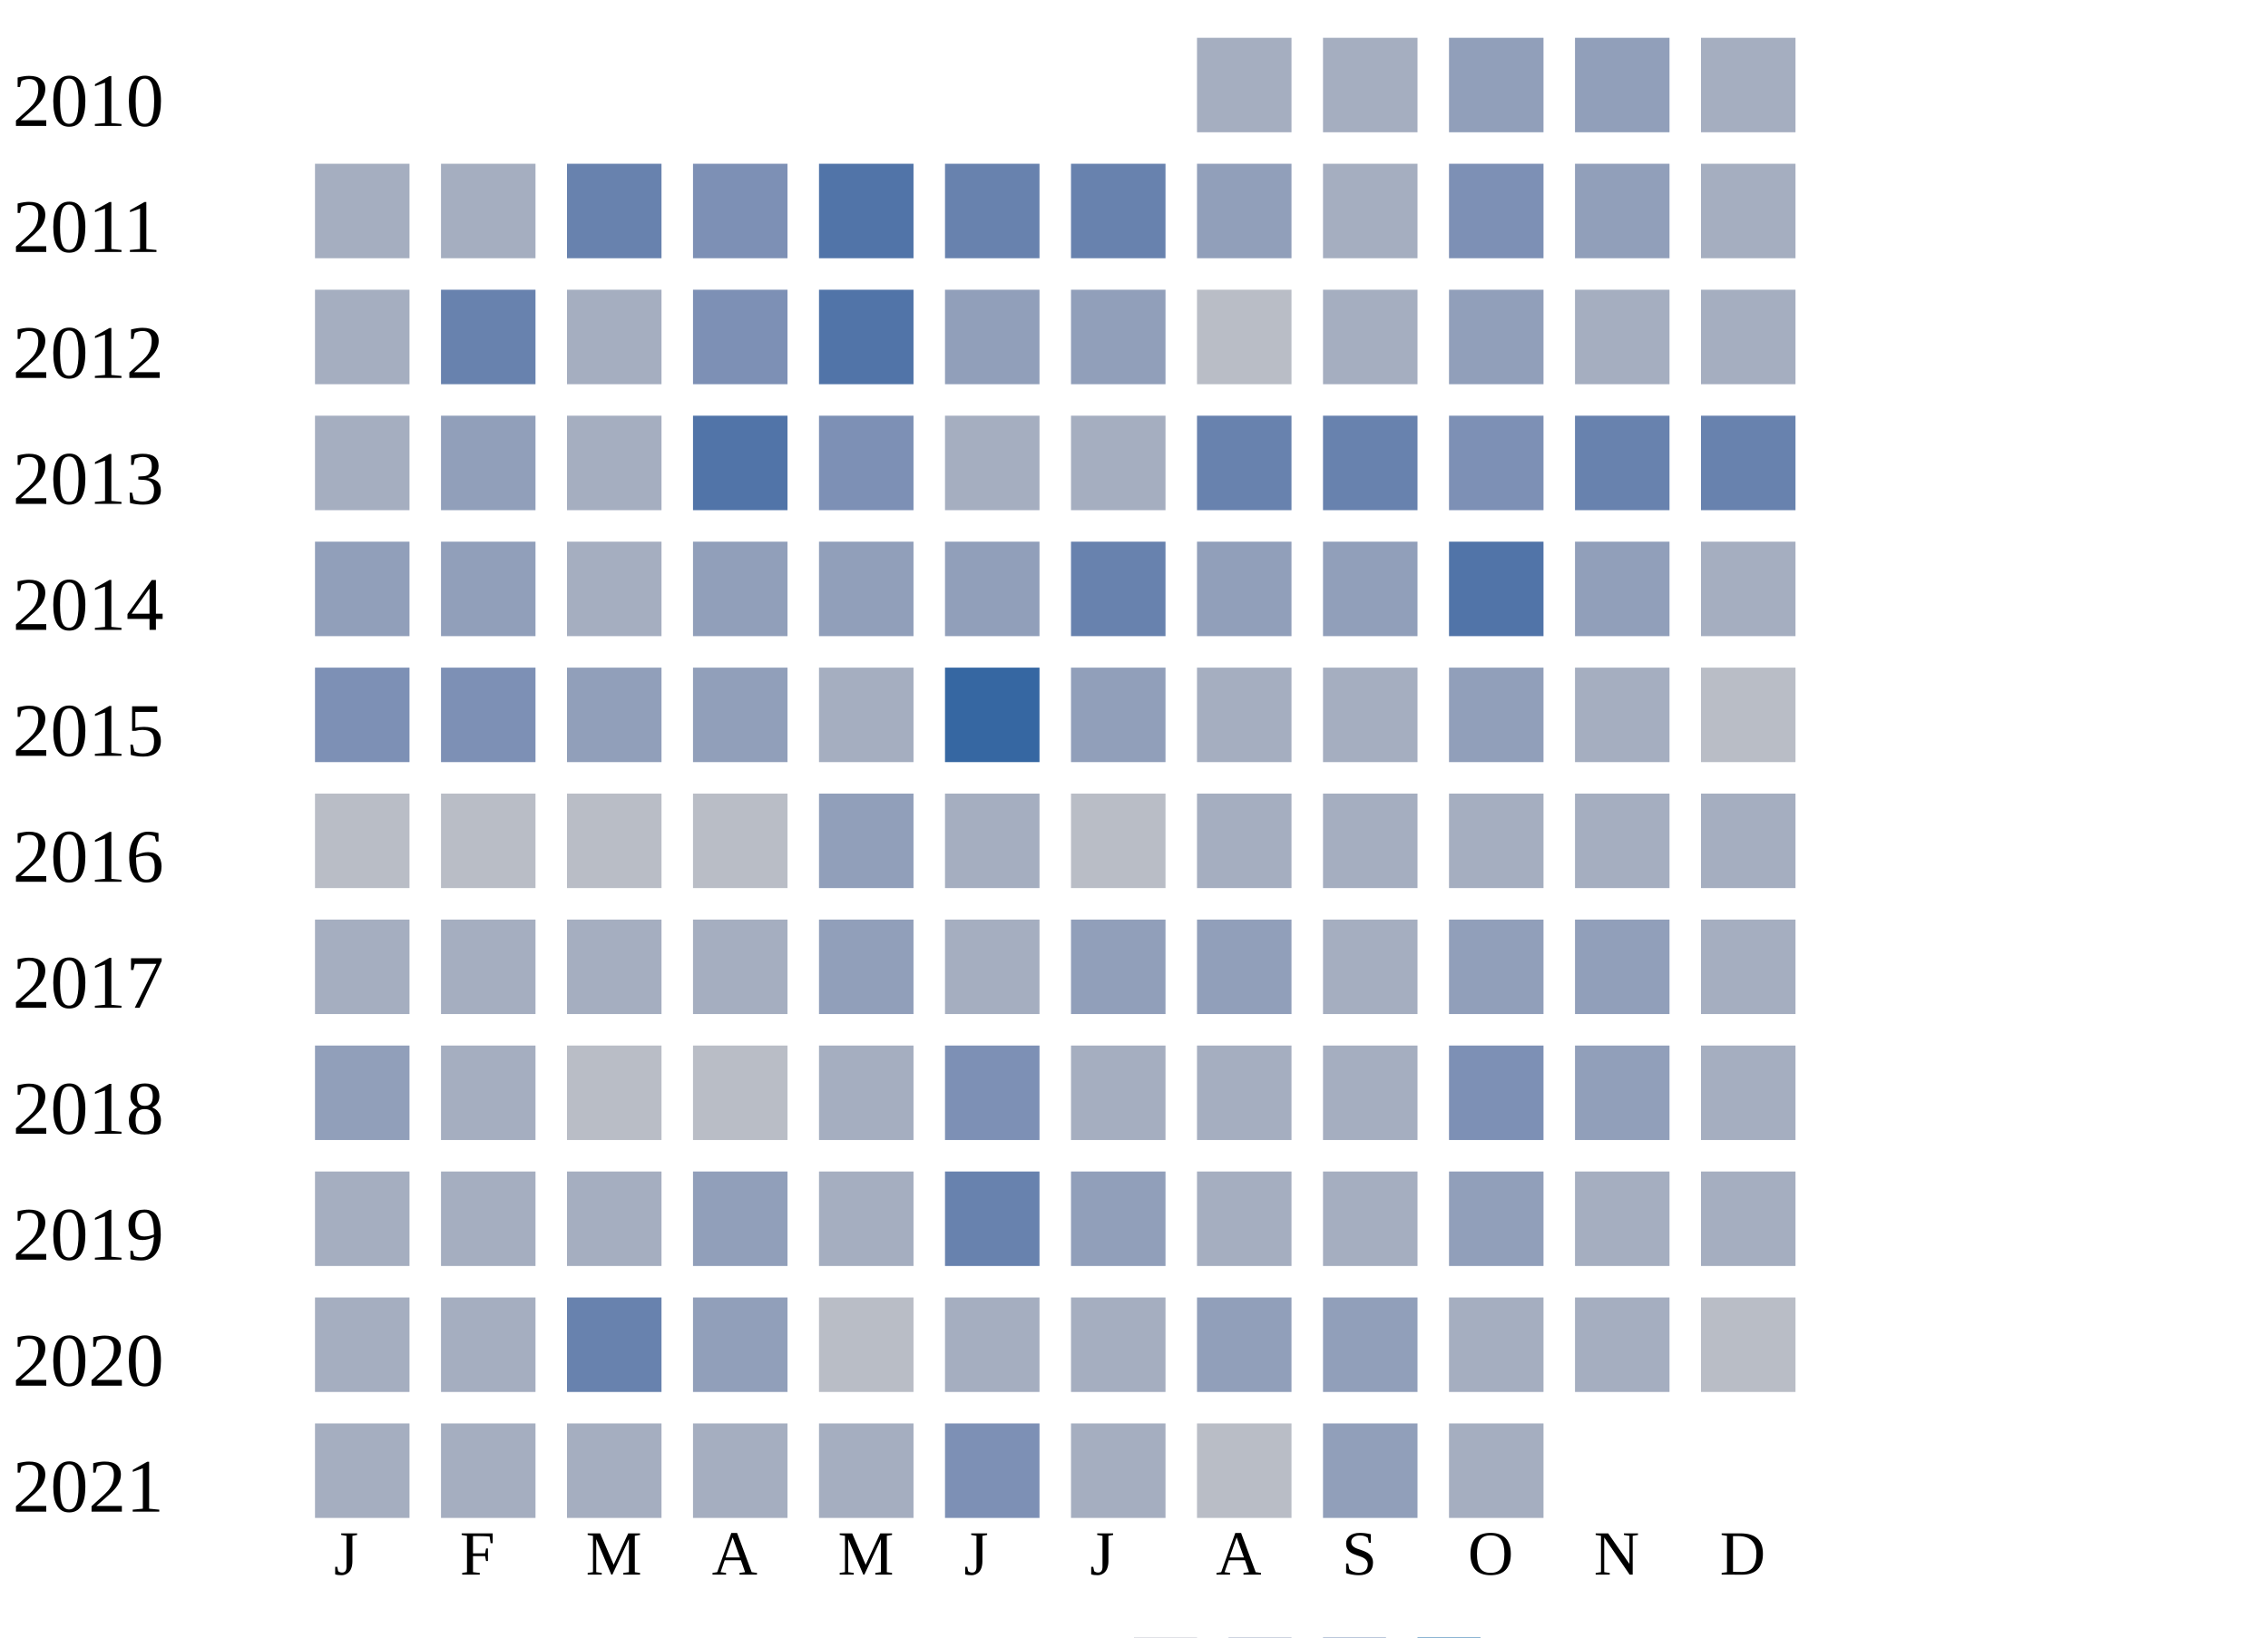
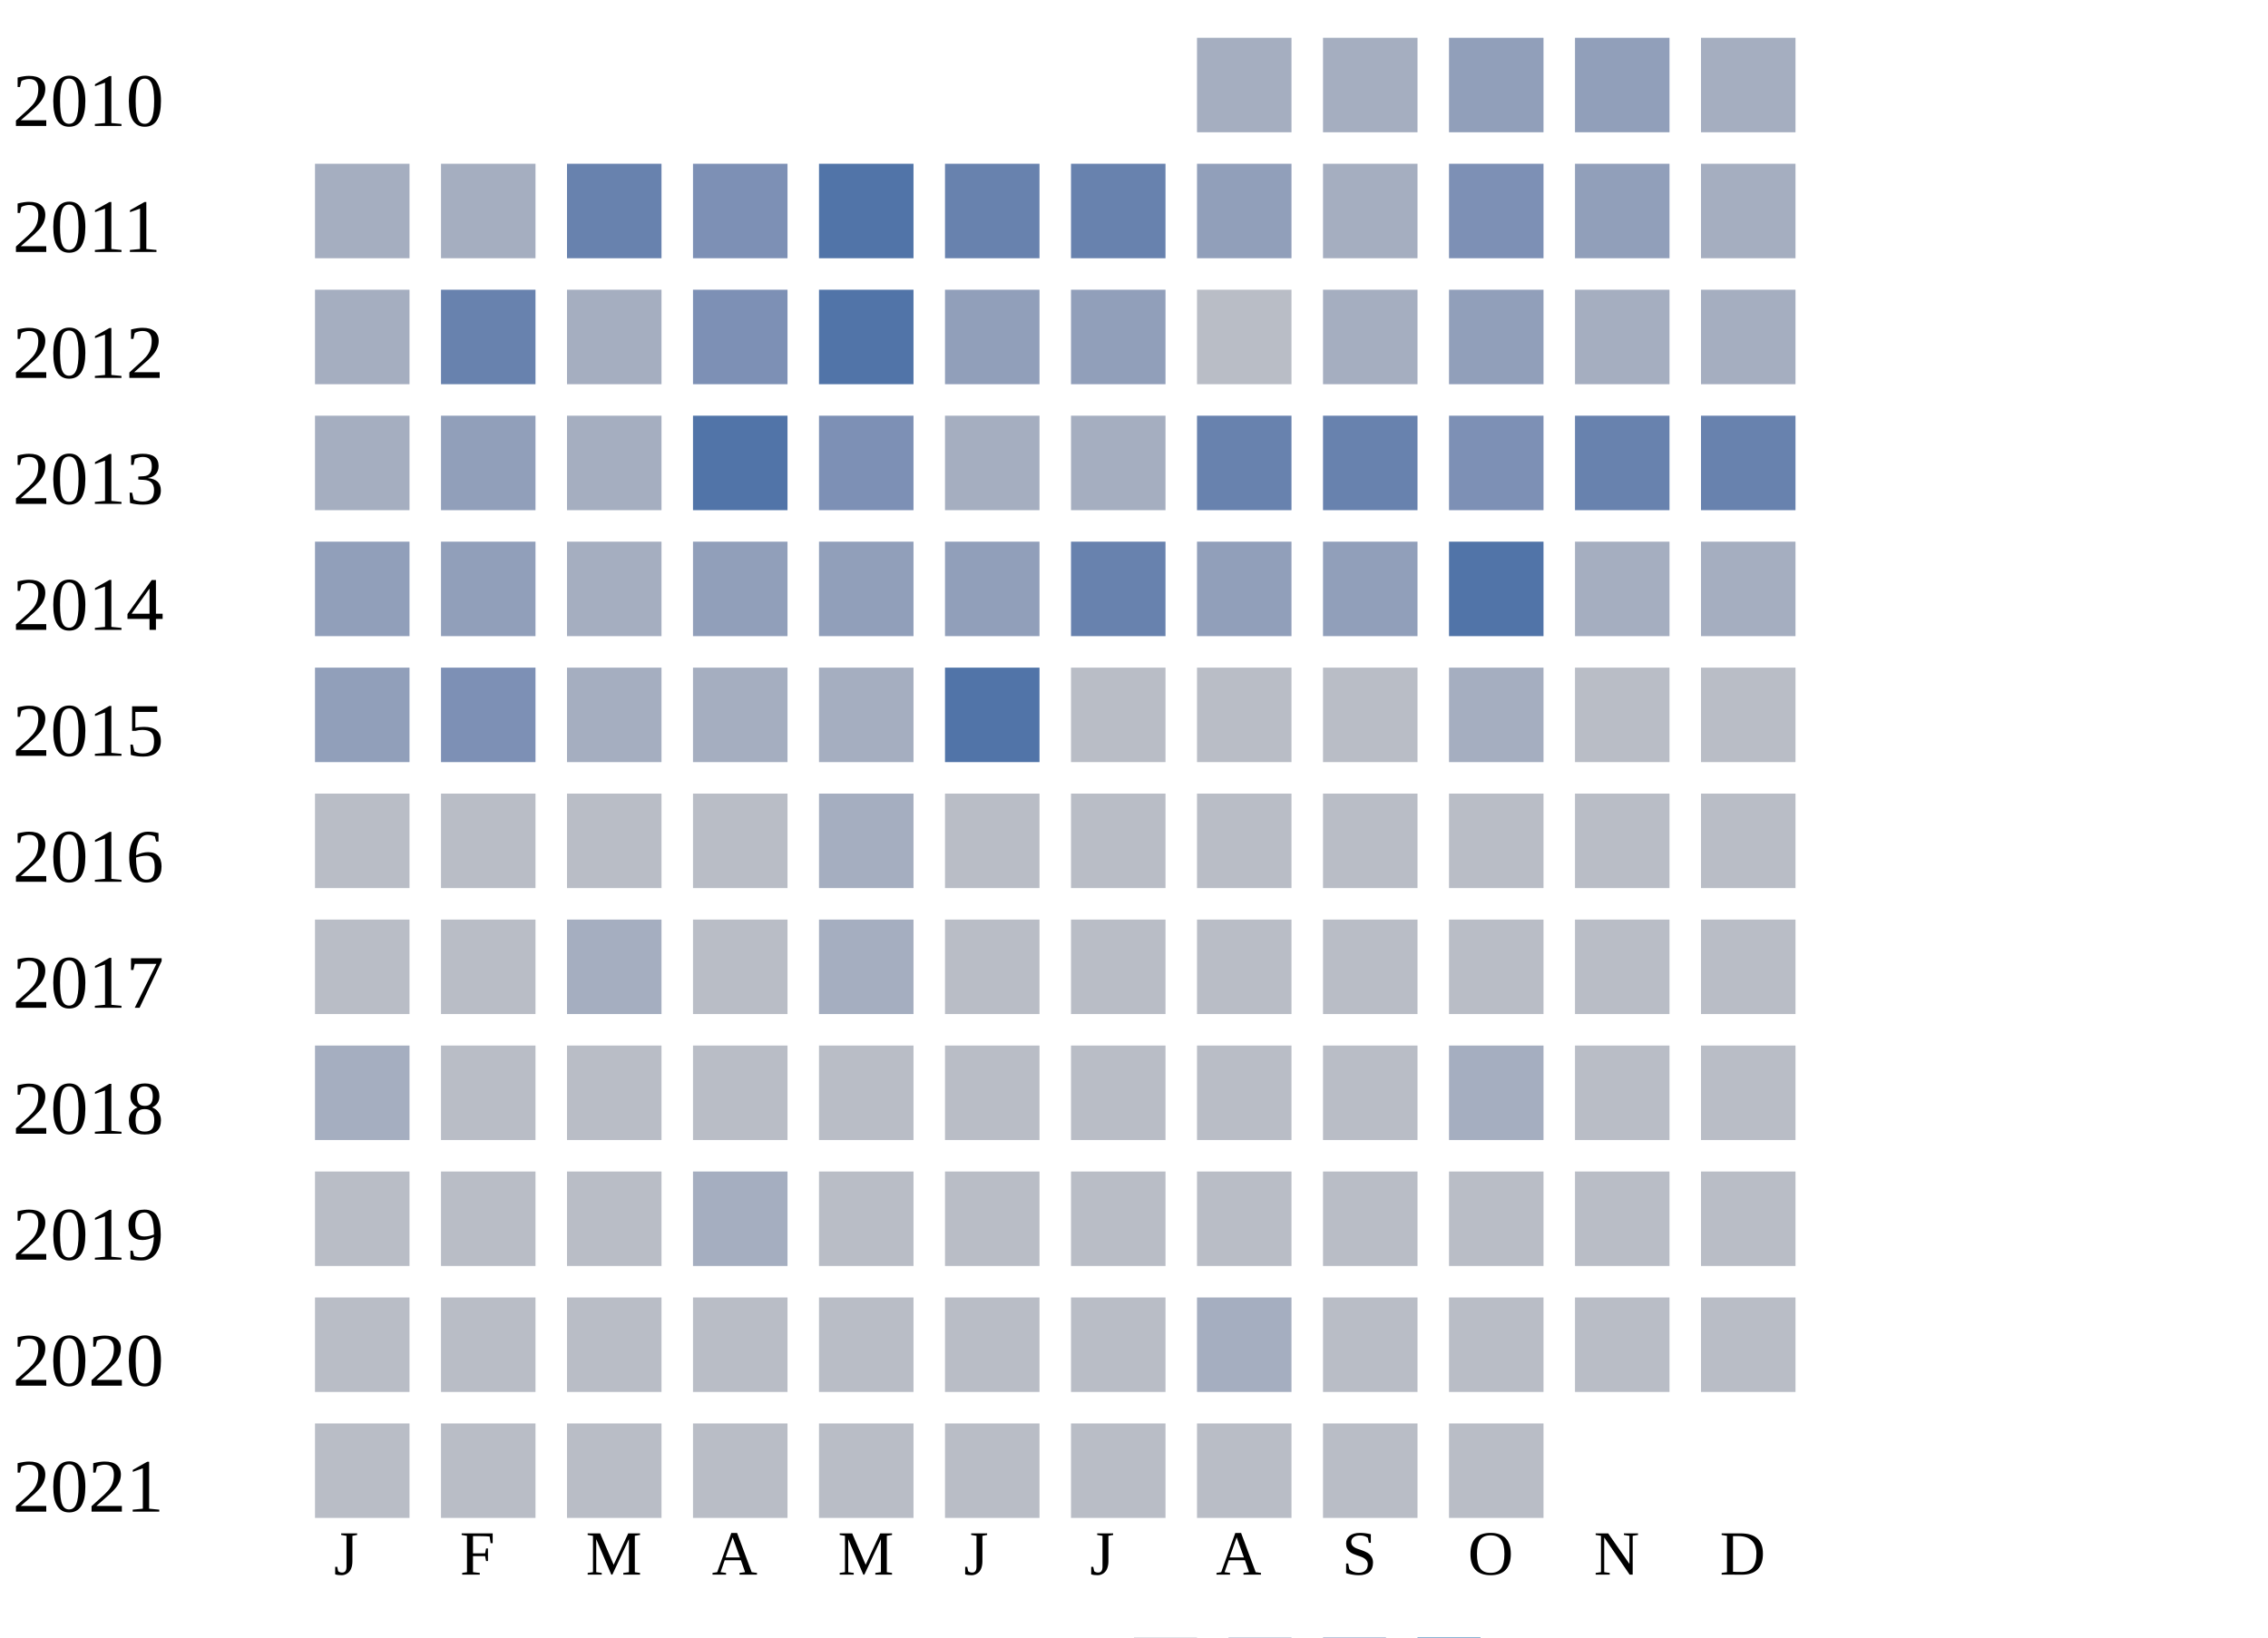
<svg xmlns="http://www.w3.org/2000/svg" width="360" height="260">
  <g transform="translate(0 0)">
    <text x="2" y="20">2010</text>
    <rect x="190" y="6" width="15" height="15" fill="#a5aec0" />
    <rect x="210" y="6" width="15" height="15" fill="#a5aec0" />
    <rect x="230" y="6" width="15" height="15" fill="#919fba" />
    <rect x="250" y="6" width="15" height="15" fill="#919fba" />
    <rect x="270" y="6" width="15" height="15" fill="#a5aec0" />
  </g>
  <g transform="translate(0 20)">
    <text x="2" y="20">2011</text>
    <rect x="50" y="6" width="15" height="15" fill="#a5aec0" />
    <rect x="70" y="6" width="15" height="15" fill="#a5aec0" />
    <rect x="90" y="6" width="15" height="15" fill="#6882ae" />
    <rect x="110" y="6" width="15" height="15" fill="#7d90b5" />
    <rect x="130" y="6" width="15" height="15" fill="#5174a8" />
    <rect x="150" y="6" width="15" height="15" fill="#6882ae" />
    <rect x="170" y="6" width="15" height="15" fill="#6882ae" />
    <rect x="190" y="6" width="15" height="15" fill="#919fba" />
    <rect x="210" y="6" width="15" height="15" fill="#a5aec0" />
    <rect x="230" y="6" width="15" height="15" fill="#7d90b5" />
    <rect x="250" y="6" width="15" height="15" fill="#919fba" />
    <rect x="270" y="6" width="15" height="15" fill="#a5aec0" />
  </g>
  <g transform="translate(0 40)">
    <text x="2" y="20">2012</text>
    <rect x="50" y="6" width="15" height="15" fill="#a5aec0" />
    <rect x="70" y="6" width="15" height="15" fill="#6882ae" />
    <rect x="90" y="6" width="15" height="15" fill="#a5aec0" />
    <rect x="110" y="6" width="15" height="15" fill="#7d90b5" />
    <rect x="130" y="6" width="15" height="15" fill="#5174a8" />
    <rect x="150" y="6" width="15" height="15" fill="#919fba" />
    <rect x="170" y="6" width="15" height="15" fill="#919fba" />
    <rect x="190" y="6" width="15" height="15" fill="#b9bdc6" />
    <rect x="210" y="6" width="15" height="15" fill="#a5aec0" />
    <rect x="230" y="6" width="15" height="15" fill="#919fba" />
    <rect x="250" y="6" width="15" height="15" fill="#a5aec0" />
    <rect x="270" y="6" width="15" height="15" fill="#a5aec0" />
  </g>
  <g transform="translate(0 60)">
    <text x="2" y="20">2013</text>
    <rect x="50" y="6" width="15" height="15" fill="#a5aec0" />
    <rect x="70" y="6" width="15" height="15" fill="#919fba" />
    <rect x="90" y="6" width="15" height="15" fill="#a5aec0" />
    <rect x="110" y="6" width="15" height="15" fill="#5174a8" />
    <rect x="130" y="6" width="15" height="15" fill="#7d90b5" />
    <rect x="150" y="6" width="15" height="15" fill="#a5aec0" />
    <rect x="170" y="6" width="15" height="15" fill="#a5aec0" />
    <rect x="190" y="6" width="15" height="15" fill="#6882ae" />
    <rect x="210" y="6" width="15" height="15" fill="#6882ae" />
    <rect x="230" y="6" width="15" height="15" fill="#7d90b5" />
    <rect x="250" y="6" width="15" height="15" fill="#6882ae" />
    <rect x="270" y="6" width="15" height="15" fill="#6882ae" />
  </g>
  <g transform="translate(0 80)">
    <text x="2" y="20">2014</text>
    <rect x="50" y="6" width="15" height="15" fill="#919fba" />
    <rect x="70" y="6" width="15" height="15" fill="#919fba" />
    <rect x="90" y="6" width="15" height="15" fill="#a5aec0" />
    <rect x="110" y="6" width="15" height="15" fill="#919fba" />
    <rect x="130" y="6" width="15" height="15" fill="#919fba" />
    <rect x="150" y="6" width="15" height="15" fill="#919fba" />
    <rect x="170" y="6" width="15" height="15" fill="#6882ae" />
    <rect x="190" y="6" width="15" height="15" fill="#919fba" />
    <rect x="210" y="6" width="15" height="15" fill="#919fba" />
    <rect x="230" y="6" width="15" height="15" fill="#5174a8" />
-     <rect x="250" y="6" width="15" height="15" fill="#919fba" />
+     <rect x="250" y="6" width="15" height="15" fill="#a5aec0" />
    <rect x="270" y="6" width="15" height="15" fill="#a5aec0" />
  </g>
  <g transform="translate(0 100)">
    <text x="2" y="20">2015</text>
-     <rect x="50" y="6" width="15" height="15" fill="#7d90b5" />
+     <rect x="50" y="6" width="15" height="15" fill="#919fba" />
    <rect x="70" y="6" width="15" height="15" fill="#7d90b5" />
-     <rect x="90" y="6" width="15" height="15" fill="#919fba" />
-     <rect x="110" y="6" width="15" height="15" fill="#919fba" />
+     <rect x="90" y="6" width="15" height="15" fill="#a5aec0" />
+     <rect x="110" y="6" width="15" height="15" fill="#a5aec0" />
    <rect x="130" y="6" width="15" height="15" fill="#a5aec0" />
-     <rect x="150" y="6" width="15" height="15" fill="#3667a2" />
-     <rect x="170" y="6" width="15" height="15" fill="#919fba" />
-     <rect x="190" y="6" width="15" height="15" fill="#a5aec0" />
-     <rect x="210" y="6" width="15" height="15" fill="#a5aec0" />
-     <rect x="230" y="6" width="15" height="15" fill="#919fba" />
-     <rect x="250" y="6" width="15" height="15" fill="#a5aec0" />
+     <rect x="150" y="6" width="15" height="15" fill="#5174a8" />
+     <rect x="170" y="6" width="15" height="15" fill="#b9bdc6" />
+     <rect x="190" y="6" width="15" height="15" fill="#b9bdc6" />
+     <rect x="210" y="6" width="15" height="15" fill="#b9bdc6" />
+     <rect x="230" y="6" width="15" height="15" fill="#a5aec0" />
+     <rect x="250" y="6" width="15" height="15" fill="#b9bdc6" />
    <rect x="270" y="6" width="15" height="15" fill="#b9bdc6" />
  </g>
  <g transform="translate(0 120)">
    <text x="2" y="20">2016</text>
    <rect x="50" y="6" width="15" height="15" fill="#b9bdc6" />
    <rect x="70" y="6" width="15" height="15" fill="#b9bdc6" />
    <rect x="90" y="6" width="15" height="15" fill="#b9bdc6" />
    <rect x="110" y="6" width="15" height="15" fill="#b9bdc6" />
-     <rect x="130" y="6" width="15" height="15" fill="#919fba" />
-     <rect x="150" y="6" width="15" height="15" fill="#a5aec0" />
+     <rect x="130" y="6" width="15" height="15" fill="#a5aec0" />
+     <rect x="150" y="6" width="15" height="15" fill="#b9bdc6" />
    <rect x="170" y="6" width="15" height="15" fill="#b9bdc6" />
-     <rect x="190" y="6" width="15" height="15" fill="#a5aec0" />
-     <rect x="210" y="6" width="15" height="15" fill="#a5aec0" />
-     <rect x="230" y="6" width="15" height="15" fill="#a5aec0" />
-     <rect x="250" y="6" width="15" height="15" fill="#a5aec0" />
-     <rect x="270" y="6" width="15" height="15" fill="#a5aec0" />
+     <rect x="190" y="6" width="15" height="15" fill="#b9bdc6" />
+     <rect x="210" y="6" width="15" height="15" fill="#b9bdc6" />
+     <rect x="230" y="6" width="15" height="15" fill="#b9bdc6" />
+     <rect x="250" y="6" width="15" height="15" fill="#b9bdc6" />
+     <rect x="270" y="6" width="15" height="15" fill="#b9bdc6" />
  </g>
  <g transform="translate(0 140)">
    <text x="2" y="20">2017</text>
-     <rect x="50" y="6" width="15" height="15" fill="#a5aec0" />
-     <rect x="70" y="6" width="15" height="15" fill="#a5aec0" />
+     <rect x="50" y="6" width="15" height="15" fill="#b9bdc6" />
+     <rect x="70" y="6" width="15" height="15" fill="#b9bdc6" />
    <rect x="90" y="6" width="15" height="15" fill="#a5aec0" />
-     <rect x="110" y="6" width="15" height="15" fill="#a5aec0" />
-     <rect x="130" y="6" width="15" height="15" fill="#919fba" />
-     <rect x="150" y="6" width="15" height="15" fill="#a5aec0" />
-     <rect x="170" y="6" width="15" height="15" fill="#919fba" />
-     <rect x="190" y="6" width="15" height="15" fill="#919fba" />
-     <rect x="210" y="6" width="15" height="15" fill="#a5aec0" />
-     <rect x="230" y="6" width="15" height="15" fill="#919fba" />
-     <rect x="250" y="6" width="15" height="15" fill="#919fba" />
-     <rect x="270" y="6" width="15" height="15" fill="#a5aec0" />
+     <rect x="110" y="6" width="15" height="15" fill="#b9bdc6" />
+     <rect x="130" y="6" width="15" height="15" fill="#a5aec0" />
+     <rect x="150" y="6" width="15" height="15" fill="#b9bdc6" />
+     <rect x="170" y="6" width="15" height="15" fill="#b9bdc6" />
+     <rect x="190" y="6" width="15" height="15" fill="#b9bdc6" />
+     <rect x="210" y="6" width="15" height="15" fill="#b9bdc6" />
+     <rect x="230" y="6" width="15" height="15" fill="#b9bdc6" />
+     <rect x="250" y="6" width="15" height="15" fill="#b9bdc6" />
+     <rect x="270" y="6" width="15" height="15" fill="#b9bdc6" />
  </g>
  <g transform="translate(0 160)">
    <text x="2" y="20">2018</text>
-     <rect x="50" y="6" width="15" height="15" fill="#919fba" />
-     <rect x="70" y="6" width="15" height="15" fill="#a5aec0" />
+     <rect x="50" y="6" width="15" height="15" fill="#a5aec0" />
+     <rect x="70" y="6" width="15" height="15" fill="#b9bdc6" />
    <rect x="90" y="6" width="15" height="15" fill="#b9bdc6" />
    <rect x="110" y="6" width="15" height="15" fill="#b9bdc6" />
-     <rect x="130" y="6" width="15" height="15" fill="#a5aec0" />
-     <rect x="150" y="6" width="15" height="15" fill="#7d90b5" />
-     <rect x="170" y="6" width="15" height="15" fill="#a5aec0" />
-     <rect x="190" y="6" width="15" height="15" fill="#a5aec0" />
-     <rect x="210" y="6" width="15" height="15" fill="#a5aec0" />
-     <rect x="230" y="6" width="15" height="15" fill="#7d90b5" />
-     <rect x="250" y="6" width="15" height="15" fill="#919fba" />
-     <rect x="270" y="6" width="15" height="15" fill="#a5aec0" />
+     <rect x="130" y="6" width="15" height="15" fill="#b9bdc6" />
+     <rect x="150" y="6" width="15" height="15" fill="#b9bdc6" />
+     <rect x="170" y="6" width="15" height="15" fill="#b9bdc6" />
+     <rect x="190" y="6" width="15" height="15" fill="#b9bdc6" />
+     <rect x="210" y="6" width="15" height="15" fill="#b9bdc6" />
+     <rect x="230" y="6" width="15" height="15" fill="#a5aec0" />
+     <rect x="250" y="6" width="15" height="15" fill="#b9bdc6" />
+     <rect x="270" y="6" width="15" height="15" fill="#b9bdc6" />
  </g>
  <g transform="translate(0 180)">
    <text x="2" y="20">2019</text>
-     <rect x="50" y="6" width="15" height="15" fill="#a5aec0" />
-     <rect x="70" y="6" width="15" height="15" fill="#a5aec0" />
-     <rect x="90" y="6" width="15" height="15" fill="#a5aec0" />
-     <rect x="110" y="6" width="15" height="15" fill="#919fba" />
-     <rect x="130" y="6" width="15" height="15" fill="#a5aec0" />
-     <rect x="150" y="6" width="15" height="15" fill="#6882ae" />
-     <rect x="170" y="6" width="15" height="15" fill="#919fba" />
-     <rect x="190" y="6" width="15" height="15" fill="#a5aec0" />
-     <rect x="210" y="6" width="15" height="15" fill="#a5aec0" />
-     <rect x="230" y="6" width="15" height="15" fill="#919fba" />
-     <rect x="250" y="6" width="15" height="15" fill="#a5aec0" />
-     <rect x="270" y="6" width="15" height="15" fill="#a5aec0" />
+     <rect x="50" y="6" width="15" height="15" fill="#b9bdc6" />
+     <rect x="70" y="6" width="15" height="15" fill="#b9bdc6" />
+     <rect x="90" y="6" width="15" height="15" fill="#b9bdc6" />
+     <rect x="110" y="6" width="15" height="15" fill="#a5aec0" />
+     <rect x="130" y="6" width="15" height="15" fill="#b9bdc6" />
+     <rect x="150" y="6" width="15" height="15" fill="#b9bdc6" />
+     <rect x="170" y="6" width="15" height="15" fill="#b9bdc6" />
+     <rect x="190" y="6" width="15" height="15" fill="#b9bdc6" />
+     <rect x="210" y="6" width="15" height="15" fill="#b9bdc6" />
+     <rect x="230" y="6" width="15" height="15" fill="#b9bdc6" />
+     <rect x="250" y="6" width="15" height="15" fill="#b9bdc6" />
+     <rect x="270" y="6" width="15" height="15" fill="#b9bdc6" />
  </g>
  <g transform="translate(0 200)">
    <text x="2" y="20">2020</text>
-     <rect x="50" y="6" width="15" height="15" fill="#a5aec0" />
-     <rect x="70" y="6" width="15" height="15" fill="#a5aec0" />
-     <rect x="90" y="6" width="15" height="15" fill="#6882ae" />
-     <rect x="110" y="6" width="15" height="15" fill="#919fba" />
+     <rect x="50" y="6" width="15" height="15" fill="#b9bdc6" />
+     <rect x="70" y="6" width="15" height="15" fill="#b9bdc6" />
+     <rect x="90" y="6" width="15" height="15" fill="#b9bdc6" />
+     <rect x="110" y="6" width="15" height="15" fill="#b9bdc6" />
    <rect x="130" y="6" width="15" height="15" fill="#b9bdc6" />
-     <rect x="150" y="6" width="15" height="15" fill="#a5aec0" />
-     <rect x="170" y="6" width="15" height="15" fill="#a5aec0" />
-     <rect x="190" y="6" width="15" height="15" fill="#919fba" />
-     <rect x="210" y="6" width="15" height="15" fill="#919fba" />
-     <rect x="230" y="6" width="15" height="15" fill="#a5aec0" />
-     <rect x="250" y="6" width="15" height="15" fill="#a5aec0" />
+     <rect x="150" y="6" width="15" height="15" fill="#b9bdc6" />
+     <rect x="170" y="6" width="15" height="15" fill="#b9bdc6" />
+     <rect x="190" y="6" width="15" height="15" fill="#a5aec0" />
+     <rect x="210" y="6" width="15" height="15" fill="#b9bdc6" />
+     <rect x="230" y="6" width="15" height="15" fill="#b9bdc6" />
+     <rect x="250" y="6" width="15" height="15" fill="#b9bdc6" />
    <rect x="270" y="6" width="15" height="15" fill="#b9bdc6" />
  </g>
  <g transform="translate(0 220)">
    <text x="2" y="20">2021</text>
-     <rect x="50" y="6" width="15" height="15" fill="#a5aec0" />
-     <rect x="70" y="6" width="15" height="15" fill="#a5aec0" />
-     <rect x="90" y="6" width="15" height="15" fill="#a5aec0" />
-     <rect x="110" y="6" width="15" height="15" fill="#a5aec0" />
-     <rect x="130" y="6" width="15" height="15" fill="#a5aec0" />
-     <rect x="150" y="6" width="15" height="15" fill="#7d90b5" />
-     <rect x="170" y="6" width="15" height="15" fill="#a5aec0" />
+     <rect x="50" y="6" width="15" height="15" fill="#b9bdc6" />
+     <rect x="70" y="6" width="15" height="15" fill="#b9bdc6" />
+     <rect x="90" y="6" width="15" height="15" fill="#b9bdc6" />
+     <rect x="110" y="6" width="15" height="15" fill="#b9bdc6" />
+     <rect x="130" y="6" width="15" height="15" fill="#b9bdc6" />
+     <rect x="150" y="6" width="15" height="15" fill="#b9bdc6" />
+     <rect x="170" y="6" width="15" height="15" fill="#b9bdc6" />
    <rect x="190" y="6" width="15" height="15" fill="#b9bdc6" />
-     <rect x="210" y="6" width="15" height="15" fill="#919fba" />
-     <rect x="230" y="6" width="15" height="15" fill="#a5aec0" />
+     <rect x="210" y="6" width="15" height="15" fill="#b9bdc6" />
+     <rect x="230" y="6" width="15" height="15" fill="#b9bdc6" />
  </g>
  <text style="font-size: 10px; text-align: center" x="53" y="250">J</text>
  <text style="font-size: 10px; text-align: center" x="73" y="250">F</text>
  <text style="font-size: 10px; text-align: center" x="93" y="250">M</text>
  <text style="font-size: 10px; text-align: center" x="113" y="250">A</text>
  <text style="font-size: 10px; text-align: center" x="133" y="250">M</text>
  <text style="font-size: 10px; text-align: center" x="153" y="250">J</text>
  <text style="font-size: 10px; text-align: center" x="173" y="250">J</text>
  <text style="font-size: 10px; text-align: center" x="193" y="250">A</text>
  <text style="font-size: 10px; text-align: center" x="213" y="250">S</text>
  <text style="font-size: 10px; text-align: center" x="233" y="250">O</text>
  <text style="font-size: 10px; text-align: center" x="253" y="250">N</text>
  <text style="font-size: 10px; text-align: center" x="273" y="250">D</text>
  <text style="font-size: 10px;" x="155" y="269">Less</text>
  <rect fill="#b9bdc6" width="10" height="10" x="180" y="260" />
  <rect fill="#919fba" width="10" height="10" x="195" y="260" />
  <rect fill="#6882ae" width="10" height="10" x="210" y="260" />
  <rect fill="#005a9c" width="10" height="10" x="225" y="260" />
  <text x="240" y="269" style="font-size: 10px;">More</text>
</svg>
